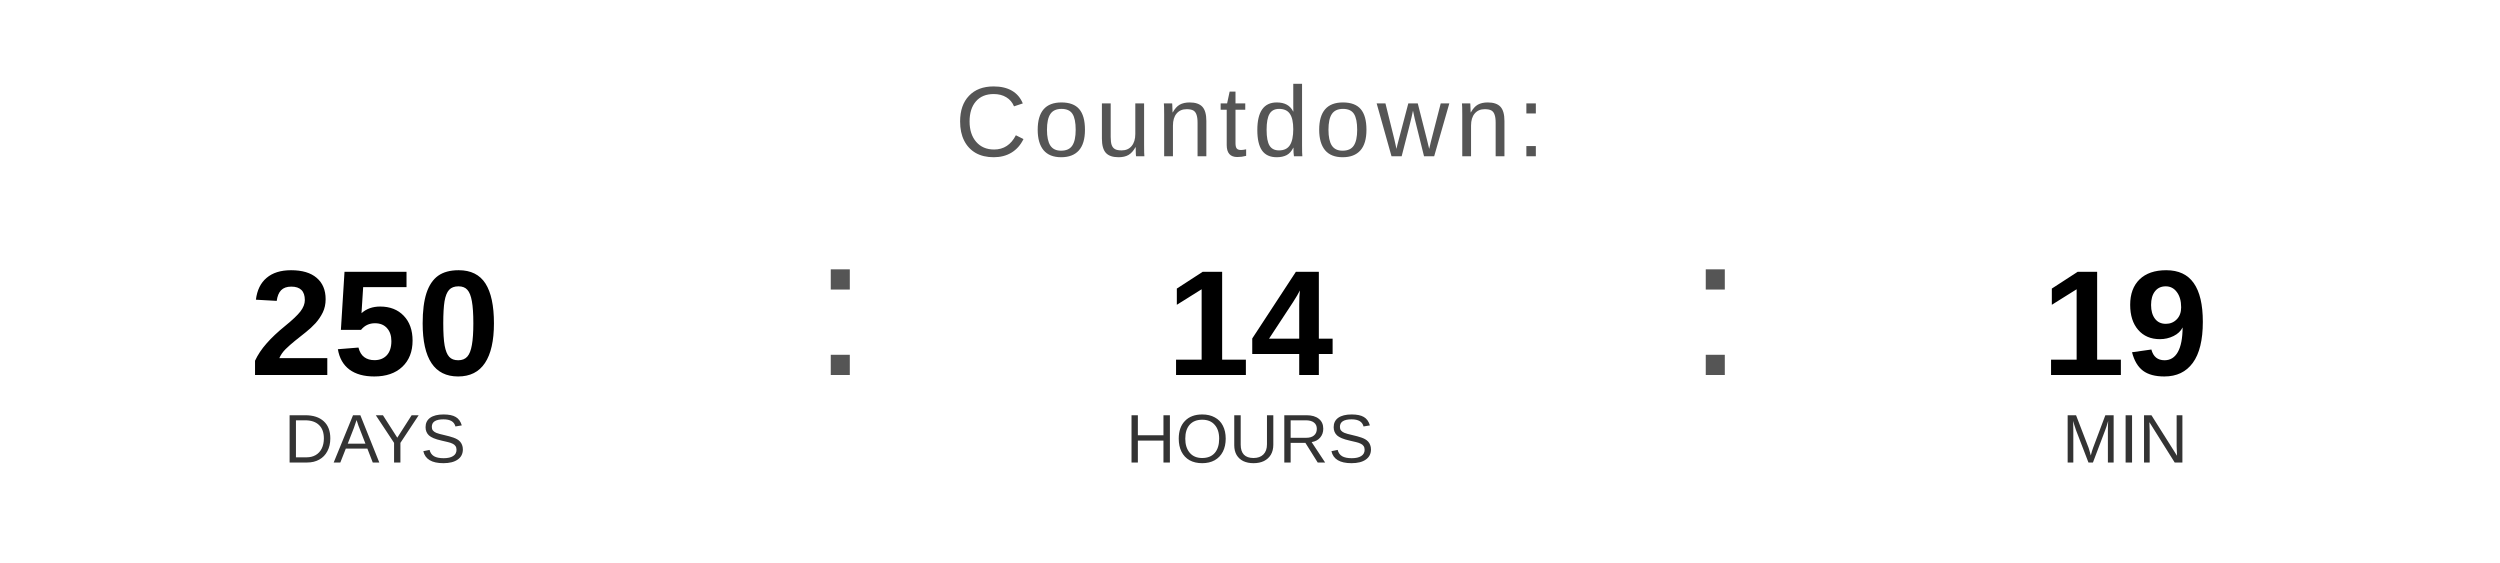
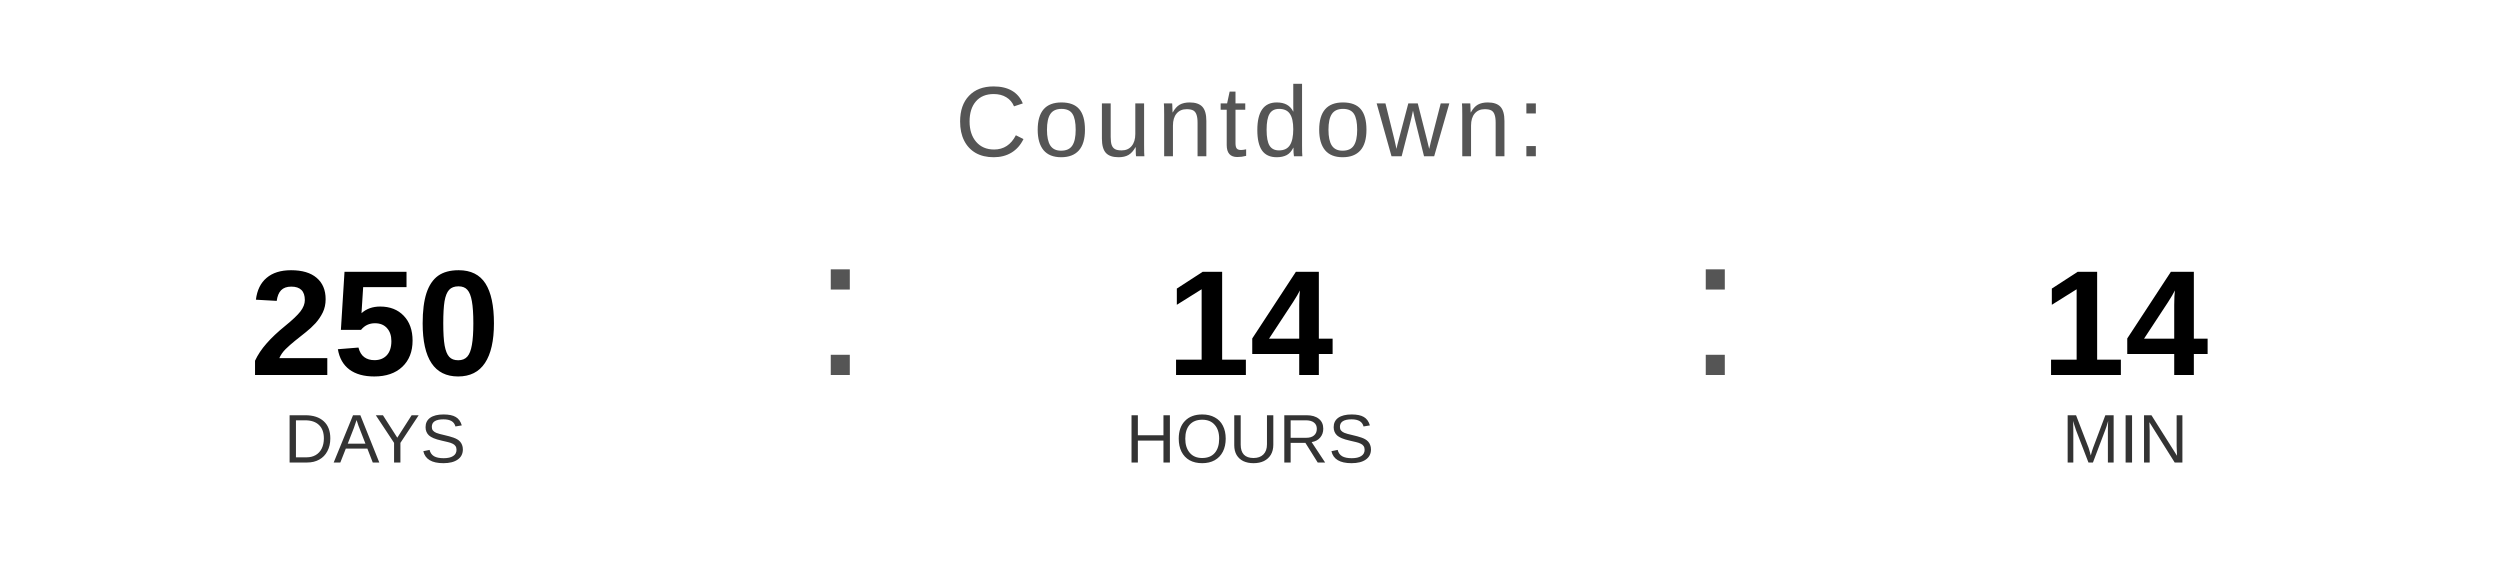
<svg xmlns="http://www.w3.org/2000/svg" width="400" height="90" viewBox="0 0 400 90">
  <text x="200" y="25" font-family="Arial, Helvetica, sans-serif" font-size="16" fill="#555555" text-anchor="middle" letter-spacing="1">
    Countdown:
  </text>
  <text x="60" y="60" font-family="Arial, Helvetica, sans-serif" font-size="24" font-weight="bold" fill="#000000" text-anchor="middle">250</text>
  <text x="60" y="74" font-family="Arial, Helvetica, sans-serif" font-size="11" fill="#333333" text-anchor="middle">DAYS</text>
  <text x="130" y="60" font-family="Arial, sans-serif" font-size="32" fill="#555555">:</text>
  <text x="200" y="60" font-family="Arial, Helvetica, sans-serif" font-size="24" font-weight="bold" fill="#000000" text-anchor="middle">14</text>
  <text x="200" y="74" font-family="Arial, Helvetica, sans-serif" font-size="11" fill="#333333" text-anchor="middle">HOURS</text>
  <text x="270" y="60" font-family="Arial, sans-serif" font-size="32" fill="#555555">:</text>
-   <text x="340" y="60" font-family="Arial, Helvetica, sans-serif" font-size="24" font-weight="bold" fill="#000000" text-anchor="middle">19</text>
+   <text x="340" y="60" font-family="Arial, Helvetica, sans-serif" font-size="24" font-weight="bold" fill="#000000" text-anchor="middle">14</text>
  <text x="340" y="74" font-family="Arial, Helvetica, sans-serif" font-size="11" fill="#333333" text-anchor="middle">MIN</text>
</svg>
